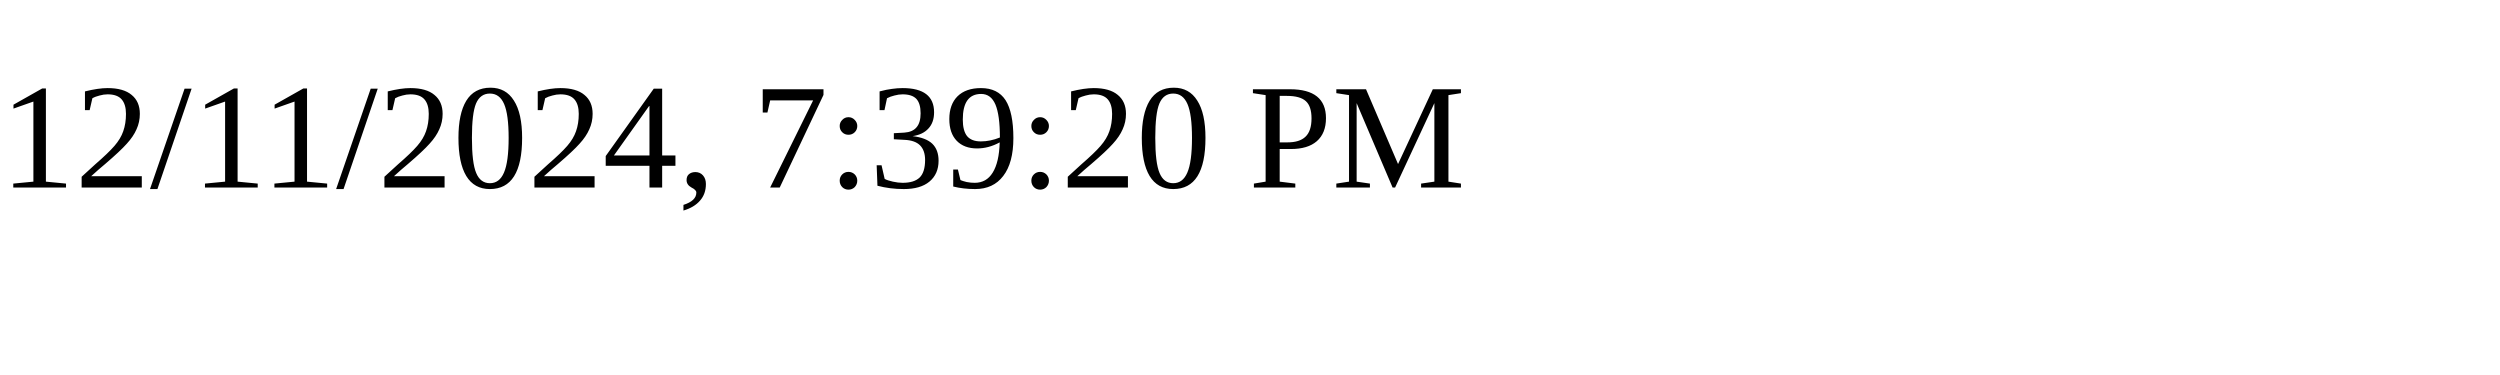
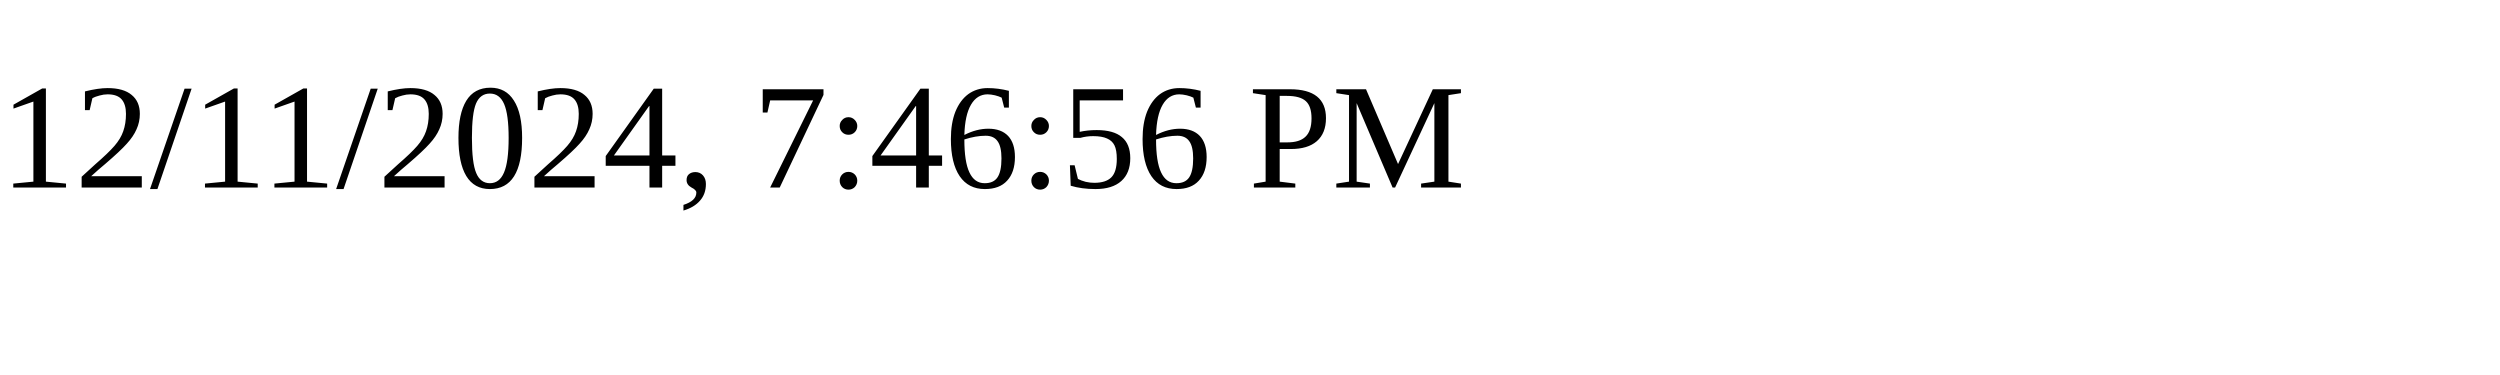
<svg xmlns="http://www.w3.org/2000/svg" height="30" width="200">
-   <text x="0" y="15">12/11/2024, 7:39:20 PM</text>
+   <text x="0" y="15">12/11/2024, 7:46:56 PM</text>
</svg>
